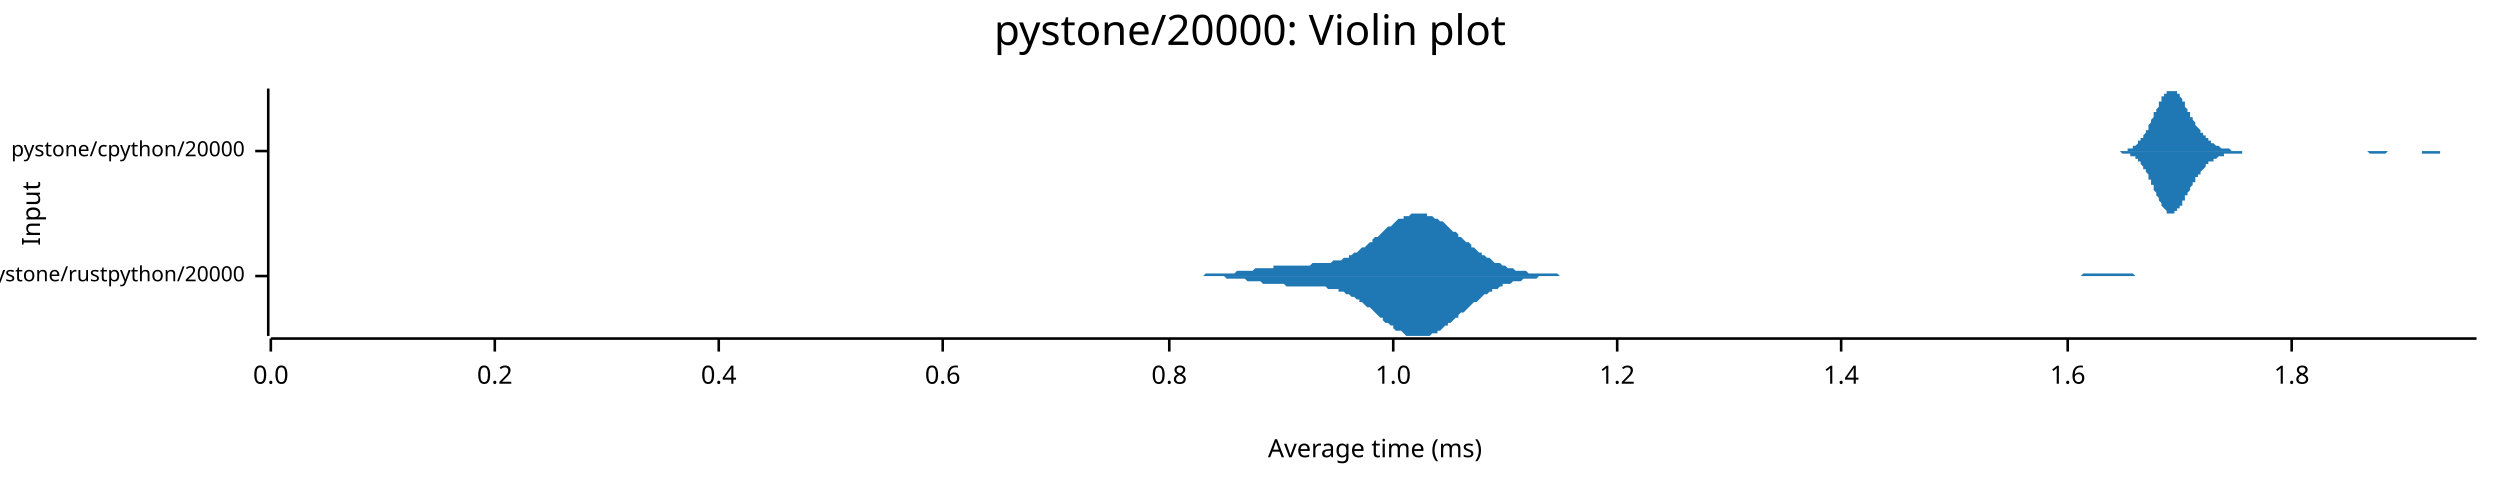
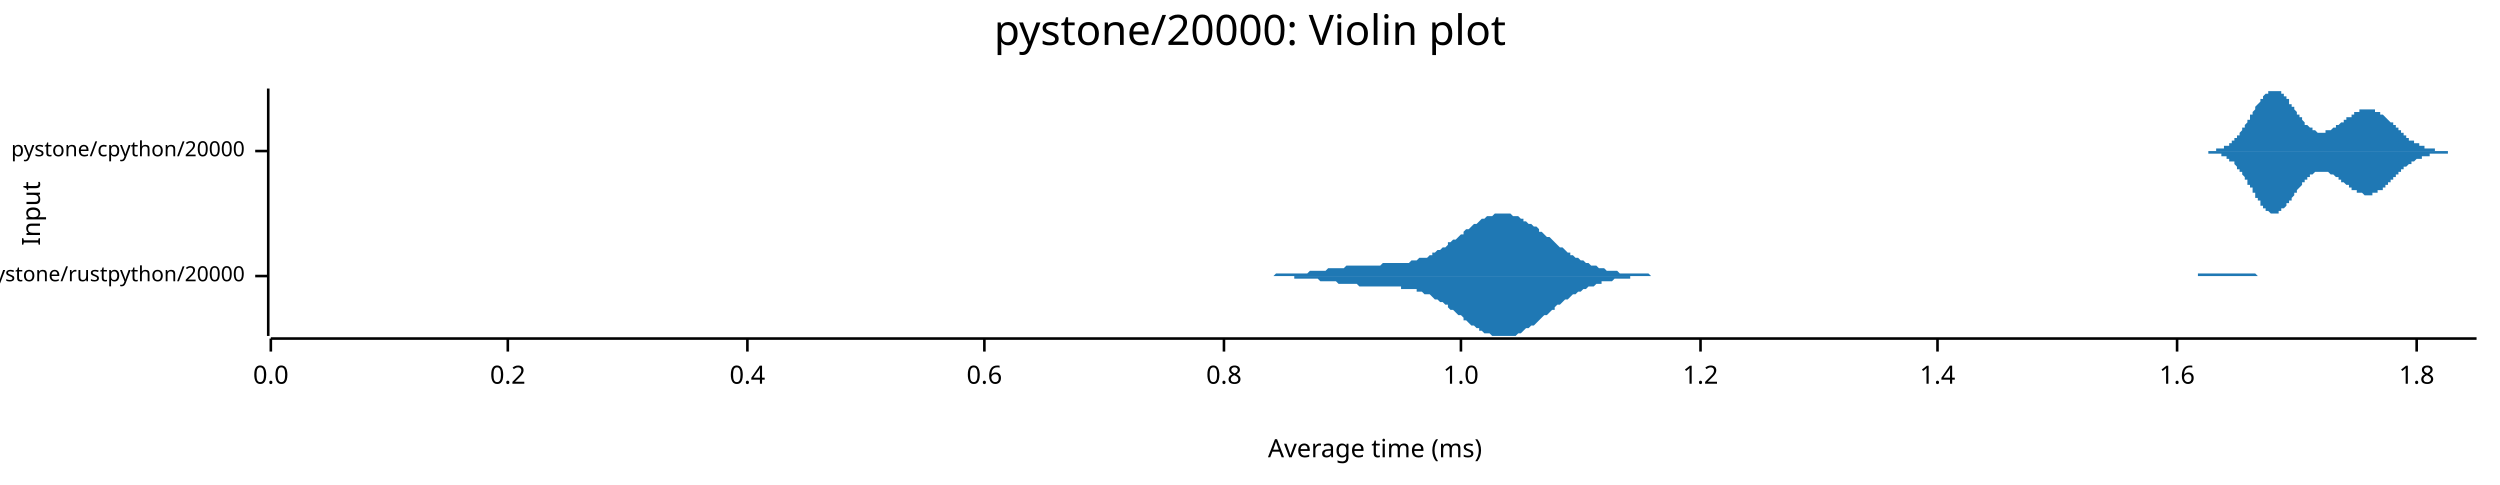
<svg xmlns="http://www.w3.org/2000/svg" width="960" height="186" viewBox="0 0 960 186">
  <text x="480" y="5" dy="0.76em" text-anchor="middle" font-family="sans-serif" font-size="16.129" opacity="1" fill="#000000">
pystone/20000: Violin plot
</text>
  <text x="8" y="82" dy="0.76em" text-anchor="middle" font-family="sans-serif" font-size="9.677" opacity="1" fill="#000000" transform="rotate(270, 8, 82)">
Input
</text>
  <text x="528" y="178" dy="-0.5ex" text-anchor="middle" font-family="sans-serif" font-size="9.677" opacity="1" fill="#000000">
Average time (ms)
</text>
  <polyline fill="none" opacity="1" stroke="#000000" stroke-width="1" points="103,34 103,129 " />
  <text x="94" y="106" dy="0.5ex" text-anchor="end" font-family="sans-serif" font-size="8.065" opacity="1" fill="#000000">
pystone/rustpython/20000
</text>
  <polyline fill="none" opacity="1" stroke="#000000" stroke-width="1" points="98,106 103,106 " />
  <text x="94" y="58" dy="0.5ex" text-anchor="end" font-family="sans-serif" font-size="8.065" opacity="1" fill="#000000">
pystone/cpython/20000
</text>
  <polyline fill="none" opacity="1" stroke="#000000" stroke-width="1" points="98,58 103,58 " />
  <polyline fill="none" opacity="1" stroke="#000000" stroke-width="1" points="104,130 951,130 " />
  <text x="104" y="140" dy="0.76em" text-anchor="middle" font-family="sans-serif" font-size="9.677" opacity="1" fill="#000000">
0.0
</text>
  <polyline fill="none" opacity="1" stroke="#000000" stroke-width="1" points="104,130 104,135 " />
-   <text x="190" y="140" dy="0.76em" text-anchor="middle" font-family="sans-serif" font-size="9.677" opacity="1" fill="#000000">
+   <text x="195" y="140" dy="0.76em" text-anchor="middle" font-family="sans-serif" font-size="9.677" opacity="1" fill="#000000">
0.2
</text>
-   <polyline fill="none" opacity="1" stroke="#000000" stroke-width="1" points="190,130 190,135 " />
-   <text x="276" y="140" dy="0.76em" text-anchor="middle" font-family="sans-serif" font-size="9.677" opacity="1" fill="#000000">
+   <polyline fill="none" opacity="1" stroke="#000000" stroke-width="1" points="195,130 195,135 " />
+   <text x="287" y="140" dy="0.76em" text-anchor="middle" font-family="sans-serif" font-size="9.677" opacity="1" fill="#000000">
0.4
</text>
-   <polyline fill="none" opacity="1" stroke="#000000" stroke-width="1" points="276,130 276,135 " />
-   <text x="362" y="140" dy="0.76em" text-anchor="middle" font-family="sans-serif" font-size="9.677" opacity="1" fill="#000000">
+   <polyline fill="none" opacity="1" stroke="#000000" stroke-width="1" points="287,130 287,135 " />
+   <text x="378" y="140" dy="0.76em" text-anchor="middle" font-family="sans-serif" font-size="9.677" opacity="1" fill="#000000">
0.6
</text>
-   <polyline fill="none" opacity="1" stroke="#000000" stroke-width="1" points="362,130 362,135 " />
-   <text x="449" y="140" dy="0.76em" text-anchor="middle" font-family="sans-serif" font-size="9.677" opacity="1" fill="#000000">
+   <polyline fill="none" opacity="1" stroke="#000000" stroke-width="1" points="378,130 378,135 " />
+   <text x="470" y="140" dy="0.76em" text-anchor="middle" font-family="sans-serif" font-size="9.677" opacity="1" fill="#000000">
0.8
</text>
-   <polyline fill="none" opacity="1" stroke="#000000" stroke-width="1" points="449,130 449,135 " />
-   <text x="535" y="140" dy="0.76em" text-anchor="middle" font-family="sans-serif" font-size="9.677" opacity="1" fill="#000000">
+   <polyline fill="none" opacity="1" stroke="#000000" stroke-width="1" points="470,130 470,135 " />
+   <text x="561" y="140" dy="0.76em" text-anchor="middle" font-family="sans-serif" font-size="9.677" opacity="1" fill="#000000">
1.0
</text>
-   <polyline fill="none" opacity="1" stroke="#000000" stroke-width="1" points="535,130 535,135 " />
-   <text x="621" y="140" dy="0.76em" text-anchor="middle" font-family="sans-serif" font-size="9.677" opacity="1" fill="#000000">
+   <polyline fill="none" opacity="1" stroke="#000000" stroke-width="1" points="561,130 561,135 " />
+   <text x="653" y="140" dy="0.76em" text-anchor="middle" font-family="sans-serif" font-size="9.677" opacity="1" fill="#000000">
1.2
</text>
-   <polyline fill="none" opacity="1" stroke="#000000" stroke-width="1" points="621,130 621,135 " />
-   <text x="707" y="140" dy="0.76em" text-anchor="middle" font-family="sans-serif" font-size="9.677" opacity="1" fill="#000000">
+   <polyline fill="none" opacity="1" stroke="#000000" stroke-width="1" points="653,130 653,135 " />
+   <text x="744" y="140" dy="0.76em" text-anchor="middle" font-family="sans-serif" font-size="9.677" opacity="1" fill="#000000">
1.4
</text>
-   <polyline fill="none" opacity="1" stroke="#000000" stroke-width="1" points="707,130 707,135 " />
-   <text x="794" y="140" dy="0.76em" text-anchor="middle" font-family="sans-serif" font-size="9.677" opacity="1" fill="#000000">
+   <polyline fill="none" opacity="1" stroke="#000000" stroke-width="1" points="744,130 744,135 " />
+   <text x="836" y="140" dy="0.76em" text-anchor="middle" font-family="sans-serif" font-size="9.677" opacity="1" fill="#000000">
1.6
</text>
-   <polyline fill="none" opacity="1" stroke="#000000" stroke-width="1" points="794,130 794,135 " />
-   <text x="880" y="140" dy="0.76em" text-anchor="middle" font-family="sans-serif" font-size="9.677" opacity="1" fill="#000000">
+   <polyline fill="none" opacity="1" stroke="#000000" stroke-width="1" points="836,130 836,135 " />
+   <text x="928" y="140" dy="0.76em" text-anchor="middle" font-family="sans-serif" font-size="9.677" opacity="1" fill="#000000">
1.8
</text>
-   <polyline fill="none" opacity="1" stroke="#000000" stroke-width="1" points="880,130 880,135 " />
-   <polygon opacity="1" fill="#1F78B4" points="447,106 448,106 449,106 450,106 451,106 451,106 452,106 453,106 454,106 455,106 455,106 456,106 457,106 458,106 459,106 459,106 460,106 461,106 462,106 463,105 463,105 464,105 465,105 466,105 467,105 468,105 468,105 469,105 470,105 471,105 472,105 472,105 473,105 474,105 475,104 476,104 476,104 477,104 478,104 479,104 480,104 480,104 481,104 482,103 483,103 484,103 484,103 485,103 486,103 487,103 488,103 489,103 489,102 490,102 491,102 492,102 493,102 493,102 494,102 495,102 496,102 497,102 497,102 498,102 499,102 500,102 501,102 501,102 502,102 503,102 504,101 505,101 506,101 506,101 507,101 508,101 509,101 510,101 510,101 511,101 512,100 513,100 514,100 514,100 515,100 516,99 517,99 518,99 518,98 519,98 520,97 521,97 522,96 522,96 523,95 524,95 525,94 526,93 527,93 527,92 528,91 529,91 530,90 531,89 531,89 532,88 533,87 534,87 535,86 535,86 536,85 537,84 538,84 539,84 539,83 540,83 541,83 542,82 543,82 544,82 544,82 545,82 546,82 547,82 548,82 548,83 549,83 550,83 551,84 552,84 552,84 553,85 554,85 555,86 556,87 556,87 557,88 558,89 559,89 560,90 560,91 561,91 562,92 563,93 564,93 565,94 565,95 566,95 567,96 568,97 569,97 569,98 570,98 571,99 572,99 573,100 573,100 574,101 575,101 576,101 577,102 577,102 578,102 579,103 580,103 581,103 581,103 582,104 583,104 584,104 585,104 586,104 586,104 587,105 588,105 589,105 590,105 590,105 591,105 592,105 593,105 594,105 594,105 595,105 596,105 597,105 598,105 598,105 599,106 600,106 601,106 602,106 603,106 603,106 604,106 605,106 606,106 607,106 607,106 608,106 609,106 610,106 611,106 611,106 612,106 613,106 614,106 615,106 615,106 616,106 617,106 618,106 619,106 619,106 620,106 621,106 622,106 623,106 624,106 624,106 625,106 626,106 627,106 628,106 628,106 629,106 630,106 631,106 632,106 632,106 633,106 634,106 635,106 636,106 636,106 637,106 638,106 639,106 640,106 641,106 641,106 642,106 643,106 644,106 645,106 645,106 646,106 647,106 648,106 649,106 649,106 650,106 651,106 652,106 653,106 653,106 654,106 655,106 656,106 657,106 657,106 658,106 659,106 660,106 661,106 662,106 662,106 663,106 664,106 665,106 666,106 666,106 667,106 668,106 669,106 670,106 670,106 671,106 672,106 673,106 674,106 674,106 675,106 676,106 677,106 678,106 678,106 679,106 680,106 681,106 682,106 683,106 683,106 684,106 685,106 686,106 687,106 687,106 688,106 689,106 690,106 691,106 691,106 692,106 693,106 694,106 695,106 695,106 696,106 697,106 698,106 699,106 700,106 700,106 701,106 702,106 703,106 704,106 704,106 705,106 706,106 707,106 708,106 708,106 709,106 710,106 711,106 712,106 712,106 713,106 714,106 715,106 716,106 716,106 717,106 718,106 719,106 720,106 721,106 721,106 722,106 723,106 724,106 725,106 725,106 726,106 727,106 728,106 729,106 729,106 730,106 731,106 732,106 733,106 733,106 734,106 735,106 736,106 737,106 737,106 738,106 739,106 740,106 741,106 742,106 742,106 743,106 744,106 745,106 746,106 746,106 747,106 748,106 749,106 750,106 750,106 751,106 752,106 753,106 754,106 754,106 755,106 756,106 757,106 758,106 759,106 759,106 760,106 761,106 762,106 763,106 763,106 764,106 765,106 766,106 767,106 767,106 768,106 769,106 770,106 771,106 771,106 772,106 773,106 774,106 775,106 775,106 776,106 777,106 778,106 779,106 780,106 780,106 781,106 782,106 783,106 784,106 784,106 785,106 786,106 787,106 788,106 788,106 789,106 790,106 791,106 792,106 792,106 793,106 794,106 795,106 796,106 797,106 797,106 798,106 799,106 800,105 801,105 801,105 802,105 803,105 804,105 805,105 805,105 806,105 807,105 808,105 809,105 809,105 810,105 811,105 812,105 813,105 813,105 814,105 815,105 816,105 817,105 818,105 818,105 819,105 820,106 821,106 822,106 822,106 823,106 824,106 825,106 826,106 826,106 827,106 828,106 829,106 830,106 830,106 831,106 832,106 833,106 834,106 834,106 835,106 836,106 837,106 838,106 839,106 839,106 840,106 841,106 842,106 843,106 843,106 844,106 845,106 846,106 847,106 847,106 848,106 849,106 850,106 851,106 851,106 447,106 " />
-   <polygon opacity="1" fill="#1F78B4" points="447,106 448,106 449,106 450,106 451,106 451,106 452,106 453,106 454,106 455,106 455,106 456,106 457,106 458,106 459,106 459,106 460,106 461,106 462,106 463,106 463,106 464,106 465,106 466,106 467,106 468,106 468,106 469,106 470,106 471,107 472,107 472,107 473,107 474,107 475,107 476,107 476,107 477,107 478,107 479,108 480,108 480,108 481,108 482,108 483,108 484,108 484,108 485,109 486,109 487,109 488,109 489,109 489,109 490,109 491,109 492,109 493,109 493,109 494,110 495,110 496,110 497,110 497,110 498,110 499,110 500,110 501,110 501,110 502,110 503,110 504,110 505,110 506,110 506,110 507,110 508,110 509,110 510,111 510,111 511,111 512,111 513,111 514,111 514,112 515,112 516,112 517,113 518,113 518,113 519,114 520,114 521,115 522,115 522,116 523,116 524,117 525,118 526,118 527,119 527,119 528,120 529,121 530,122 531,122 531,123 532,124 533,124 534,125 535,125 535,126 536,127 537,127 538,127 539,128 539,128 540,129 541,129 542,129 543,129 544,129 544,129 545,129 546,129 547,129 548,129 548,129 549,129 550,128 551,128 552,128 552,127 553,127 554,126 555,125 556,125 556,124 557,124 558,123 559,122 560,122 560,121 561,120 562,120 563,119 564,118 565,117 565,117 566,116 567,116 568,115 569,114 569,114 570,113 571,113 572,112 573,112 573,111 574,111 575,111 576,110 577,110 577,109 578,109 579,109 580,109 581,108 581,108 582,108 583,108 584,108 585,107 586,107 586,107 587,107 588,107 589,107 590,107 590,107 591,106 592,106 593,106 594,106 594,106 595,106 596,106 597,106 598,106 598,106 599,106 600,106 601,106 602,106 603,106 603,106 604,106 605,106 606,106 607,106 607,106 608,106 609,106 610,106 611,106 611,106 612,106 613,106 614,106 615,106 615,106 616,106 617,106 618,106 619,106 619,106 620,106 621,106 622,106 623,106 624,106 624,106 625,106 626,106 627,106 628,106 628,106 629,106 630,106 631,106 632,106 632,106 633,106 634,106 635,106 636,106 636,106 637,106 638,106 639,106 640,106 641,106 641,106 642,106 643,106 644,106 645,106 645,106 646,106 647,106 648,106 649,106 649,106 650,106 651,106 652,106 653,106 653,106 654,106 655,106 656,106 657,106 657,106 658,106 659,106 660,106 661,106 662,106 662,106 663,106 664,106 665,106 666,106 666,106 667,106 668,106 669,106 670,106 670,106 671,106 672,106 673,106 674,106 674,106 675,106 676,106 677,106 678,106 678,106 679,106 680,106 681,106 682,106 683,106 683,106 684,106 685,106 686,106 687,106 687,106 688,106 689,106 690,106 691,106 691,106 692,106 693,106 694,106 695,106 695,106 696,106 697,106 698,106 699,106 700,106 700,106 701,106 702,106 703,106 704,106 704,106 705,106 706,106 707,106 708,106 708,106 709,106 710,106 711,106 712,106 712,106 713,106 714,106 715,106 716,106 716,106 717,106 718,106 719,106 720,106 721,106 721,106 722,106 723,106 724,106 725,106 725,106 726,106 727,106 728,106 729,106 729,106 730,106 731,106 732,106 733,106 733,106 734,106 735,106 736,106 737,106 737,106 738,106 739,106 740,106 741,106 742,106 742,106 743,106 744,106 745,106 746,106 746,106 747,106 748,106 749,106 750,106 750,106 751,106 752,106 753,106 754,106 754,106 755,106 756,106 757,106 758,106 759,106 759,106 760,106 761,106 762,106 763,106 763,106 764,106 765,106 766,106 767,106 767,106 768,106 769,106 770,106 771,106 771,106 772,106 773,106 774,106 775,106 775,106 776,106 777,106 778,106 779,106 780,106 780,106 781,106 782,106 783,106 784,106 784,106 785,106 786,106 787,106 788,106 788,106 789,106 790,106 791,106 792,106 792,106 793,106 794,106 795,106 796,106 797,106 797,106 798,106 799,106 800,106 801,106 801,106 802,106 803,106 804,106 805,106 805,106 806,106 807,106 808,106 809,106 809,106 810,106 811,106 812,106 813,106 813,106 814,106 815,106 816,106 817,106 818,106 818,106 819,106 820,106 821,106 822,106 822,106 823,106 824,106 825,106 826,106 826,106 827,106 828,106 829,106 830,106 830,106 831,106 832,106 833,106 834,106 834,106 835,106 836,106 837,106 838,106 839,106 839,106 840,106 841,106 842,106 843,106 843,106 844,106 845,106 846,106 847,106 847,106 848,106 849,106 850,106 851,106 851,106 447,106 " />
-   <polygon opacity="1" fill="#1F78B4" points="810,58 811,58 811,58 811,58 811,58 812,58 812,58 812,58 812,58 813,58 813,58 813,58 814,58 814,58 814,58 814,58 815,58 815,58 815,58 816,58 816,58 816,58 816,58 817,58 817,57 817,57 818,57 818,57 818,57 818,57 819,57 819,57 819,56 820,56 820,56 820,56 820,56 821,55 821,55 821,55 821,54 822,54 822,54 822,53 823,53 823,52 823,52 823,52 824,51 824,51 824,50 825,50 825,49 825,48 825,48 826,47 826,47 826,46 827,45 827,45 827,44 827,43 828,43 828,42 828,42 829,41 829,40 829,40 829,39 830,39 830,38 830,38 830,37 831,37 831,36 831,36 832,36 832,35 832,35 832,35 833,35 833,35 833,35 834,35 834,34 834,35 834,35 835,35 835,35 835,35 836,35 836,35 836,36 836,36 837,36 837,37 837,37 838,38 838,38 838,39 838,39 839,39 839,40 839,41 839,41 840,42 840,42 840,43 841,43 841,44 841,44 841,45 842,45 842,46 842,46 843,47 843,47 843,48 843,48 844,49 844,49 844,49 845,50 845,50 845,51 845,51 846,51 846,52 846,52 847,52 847,53 847,53 847,53 848,53 848,54 848,54 848,54 849,54 849,55 849,55 850,55 850,55 850,55 850,55 851,56 851,56 851,56 852,56 852,56 852,56 852,56 853,57 853,57 853,57 854,57 854,57 854,57 854,57 855,57 855,57 855,57 856,57 856,57 856,57 856,57 857,58 857,58 857,58 857,58 858,58 858,58 858,58 859,58 859,58 859,58 859,58 860,58 860,58 860,58 861,58 861,58 861,58 861,58 862,58 862,58 862,58 863,58 863,58 863,58 863,58 864,58 864,58 864,58 864,58 865,58 865,58 865,58 866,58 866,58 866,58 866,58 867,58 867,58 867,58 868,58 868,58 868,58 868,58 869,58 869,58 869,58 870,58 870,58 870,58 870,58 871,58 871,58 871,58 872,58 872,58 872,58 872,58 873,58 873,58 873,58 873,58 874,58 874,58 874,58 875,58 875,58 875,58 875,58 876,58 876,58 876,58 877,58 877,58 877,58 877,58 878,58 878,58 878,58 879,58 879,58 879,58 879,58 880,58 880,58 880,58 881,58 881,58 881,58 881,58 882,58 882,58 882,58 882,58 883,58 883,58 883,58 884,58 884,58 884,58 884,58 885,58 885,58 885,58 886,58 886,58 886,58 886,58 887,58 887,58 887,58 888,58 888,58 888,58 888,58 889,58 889,58 889,58 890,58 890,58 890,58 890,58 891,58 891,58 891,58 891,58 892,58 892,58 892,58 893,58 893,58 893,58 893,58 894,58 894,58 894,58 895,58 895,58 895,58 895,58 896,58 896,58 896,58 897,58 897,58 897,58 897,58 898,58 898,58 898,58 899,58 899,58 899,58 899,58 900,58 900,58 900,58 900,58 901,58 901,58 901,58 902,58 902,58 902,58 902,58 903,58 903,58 903,58 904,58 904,58 904,58 904,58 905,58 905,58 905,58 906,58 906,58 906,58 906,58 907,58 907,58 907,58 907,58 908,58 908,58 908,58 909,58 909,58 909,58 909,58 910,58 910,58 910,58 911,58 911,58 911,58 911,58 912,58 912,58 912,58 913,58 913,58 913,58 913,58 914,58 914,58 914,58 915,58 915,58 915,58 915,58 916,58 916,58 916,58 916,58 917,58 917,58 917,58 918,58 918,58 918,58 918,58 919,58 919,58 919,58 920,58 920,58 920,58 920,58 921,58 921,58 921,58 922,58 922,58 922,58 922,58 923,58 923,58 923,58 924,58 924,58 924,58 924,58 925,58 925,58 925,58 925,58 926,58 926,58 926,58 927,58 927,58 927,58 927,58 928,58 928,58 928,58 929,58 929,58 929,58 929,58 930,58 930,58 930,58 931,58 931,58 931,58 931,58 932,58 932,58 932,58 933,58 933,58 933,58 933,58 934,58 934,58 934,58 934,58 935,58 935,58 935,58 936,58 936,58 936,58 936,58 937,58 937,58 937,58 938,58 938,58 938,58 938,58 939,58 939,58 939,58 940,58 940,58 940,58 940,58 941,58 941,58 941,58 942,58 942,58 942,58 942,58 943,58 943,58 943,58 943,58 944,58 944,58 944,58 945,58 945,58 945,58 945,58 946,58 946,58 946,58 947,58 947,58 947,58 947,58 948,58 948,58 948,58 949,58 949,58 949,58 949,58 950,58 950,58 950,58 951,58 951,58 810,58 " />
-   <polygon opacity="1" fill="#1F78B4" points="810,58 811,58 811,58 811,58 811,58 812,58 812,58 812,58 812,58 813,58 813,58 813,58 814,58 814,58 814,58 814,58 815,59 815,59 815,59 816,59 816,59 816,59 816,59 817,59 817,59 817,59 818,59 818,59 818,59 818,60 819,60 819,60 819,60 820,60 820,60 820,61 820,61 821,61 821,62 821,62 821,62 822,62 822,63 822,63 823,64 823,64 823,64 823,65 824,65 824,66 824,66 825,67 825,68 825,68 825,69 826,69 826,70 826,71 827,71 827,72 827,72 827,73 828,74 828,74 828,75 829,76 829,76 829,77 829,77 830,78 830,78 830,79 830,79 831,80 831,80 831,80 832,81 832,81 832,81 832,82 833,82 833,82 833,82 834,82 834,82 834,82 834,82 835,82 835,82 835,81 836,81 836,81 836,81 836,80 837,80 837,80 837,79 838,79 838,78 838,78 838,77 839,77 839,77 839,76 839,75 840,75 840,74 840,74 841,73 841,73 841,72 841,72 842,71 842,71 842,70 843,70 843,69 843,69 843,68 844,68 844,68 844,67 845,67 845,66 845,66 845,66 846,65 846,65 846,65 847,64 847,64 847,64 847,63 848,63 848,63 848,63 848,62 849,62 849,62 849,62 850,62 850,61 850,61 850,61 851,61 851,61 851,61 852,60 852,60 852,60 852,60 853,60 853,60 853,60 854,60 854,60 854,60 854,59 855,59 855,59 855,59 856,59 856,59 856,59 856,59 857,59 857,59 857,59 857,59 858,59 858,59 858,59 859,59 859,59 859,59 859,59 860,59 860,59 860,59 861,59 861,59 861,58 861,58 862,58 862,58 862,58 863,58 863,58 863,58 863,58 864,58 864,58 864,58 864,58 865,58 865,58 865,58 866,58 866,58 866,58 866,58 867,58 867,58 867,58 868,58 868,58 868,58 868,58 869,58 869,58 869,58 870,58 870,58 870,58 870,58 871,58 871,58 871,58 872,58 872,58 872,58 872,58 873,58 873,58 873,58 873,58 874,58 874,58 874,58 875,58 875,58 875,58 875,58 876,58 876,58 876,58 877,58 877,58 877,58 877,58 878,58 878,58 878,58 879,58 879,58 879,58 879,58 880,58 880,58 880,58 881,58 881,58 881,58 881,58 882,58 882,58 882,58 882,58 883,58 883,58 883,58 884,58 884,58 884,58 884,58 885,58 885,58 885,58 886,58 886,58 886,58 886,58 887,58 887,58 887,58 888,58 888,58 888,58 888,58 889,58 889,58 889,58 890,58 890,58 890,58 890,58 891,58 891,58 891,58 891,58 892,58 892,58 892,58 893,58 893,58 893,58 893,58 894,58 894,58 894,58 895,58 895,58 895,58 895,58 896,58 896,58 896,58 897,58 897,58 897,58 897,58 898,58 898,58 898,58 899,58 899,58 899,58 899,58 900,58 900,58 900,58 900,58 901,58 901,58 901,58 902,58 902,58 902,58 902,58 903,58 903,58 903,58 904,58 904,58 904,58 904,58 905,58 905,58 905,58 906,58 906,58 906,58 906,58 907,58 907,58 907,58 907,58 908,58 908,58 908,58 909,58 909,58 909,58 909,58 910,59 910,59 910,59 911,59 911,59 911,59 911,59 912,59 912,59 912,59 913,59 913,59 913,59 913,59 914,59 914,59 914,59 915,59 915,59 915,59 915,59 916,59 916,59 916,59 916,59 917,58 917,58 917,58 918,58 918,58 918,58 918,58 919,58 919,58 919,58 920,58 920,58 920,58 920,58 921,58 921,58 921,58 922,58 922,58 922,58 922,58 923,58 923,58 923,58 924,58 924,58 924,58 924,58 925,58 925,58 925,58 925,58 926,58 926,58 926,58 927,58 927,58 927,58 927,58 928,58 928,58 928,58 929,58 929,58 929,58 929,58 930,58 930,59 930,59 931,59 931,59 931,59 931,59 932,59 932,59 932,59 933,59 933,59 933,59 933,59 934,59 934,59 934,59 934,59 935,59 935,59 935,59 936,59 936,59 936,59 936,59 937,59 937,59 937,58 938,58 938,58 938,58 938,58 939,58 939,58 939,58 940,58 940,58 940,58 940,58 941,58 941,58 941,58 942,58 942,58 942,58 942,58 943,58 943,58 943,58 943,58 944,58 944,58 944,58 945,58 945,58 945,58 945,58 946,58 946,58 946,58 947,58 947,58 947,58 947,58 948,58 948,58 948,58 949,58 949,58 949,58 949,58 950,58 950,58 950,58 951,58 951,58 810,58 " />
+   <polyline fill="none" opacity="1" stroke="#000000" stroke-width="1" points="928,130 928,135 " />
+   <polygon opacity="1" fill="#1F78B4" points="473,106 474,106 474,106 475,106 476,106 477,106 478,106 479,106 479,106 480,106 481,106 482,106 483,106 484,106 485,106 485,106 486,106 487,106 488,106 489,106 490,105 491,105 491,105 492,105 493,105 494,105 495,105 496,105 497,105 497,105 498,105 499,105 500,105 501,105 502,105 503,104 503,104 504,104 505,104 506,104 507,104 508,104 509,104 509,104 510,103 511,103 512,103 513,103 514,103 515,103 515,103 516,103 517,102 518,102 519,102 520,102 521,102 521,102 522,102 523,102 524,102 525,102 526,102 526,102 527,102 528,102 529,102 530,102 531,101 532,101 532,101 533,101 534,101 535,101 536,101 537,101 538,101 538,101 539,101 540,101 541,101 542,100 543,100 544,100 544,100 545,99 546,99 547,99 548,99 549,98 550,98 550,97 551,97 552,96 553,96 554,95 555,95 556,94 556,93 557,93 558,92 559,92 560,91 561,90 562,90 562,89 563,88 564,88 565,87 566,86 567,86 568,85 568,85 569,84 570,84 571,83 572,83 573,83 574,82 574,82 575,82 576,82 577,82 578,82 579,82 579,82 580,82 581,83 582,83 583,83 584,84 585,84 585,85 586,85 587,86 588,86 589,87 590,87 591,88 591,89 592,89 593,90 594,91 595,91 596,92 597,93 597,93 598,94 599,95 600,95 601,96 602,97 603,97 603,98 604,98 605,99 606,99 607,100 608,100 609,101 609,101 610,101 611,102 612,102 613,102 614,103 615,103 615,103 616,103 617,104 618,104 619,104 620,104 621,104 621,104 622,105 623,105 624,105 625,105 626,105 626,105 627,105 628,105 629,105 630,105 631,105 632,105 632,105 633,105 634,106 635,106 636,106 637,106 638,106 638,106 639,106 640,106 641,106 642,106 643,106 644,106 644,106 645,106 646,106 647,106 648,106 649,106 650,106 650,106 651,106 652,106 653,106 654,106 655,106 656,106 656,106 657,106 658,106 659,106 660,106 661,106 662,106 662,106 663,106 664,106 665,106 666,106 667,106 668,106 668,106 669,106 670,106 671,106 672,106 673,106 673,106 674,106 675,106 676,106 677,106 678,106 679,106 679,106 680,106 681,106 682,106 683,106 684,106 685,106 685,106 686,106 687,106 688,106 689,106 690,106 691,106 691,106 692,106 693,106 694,106 695,106 696,106 697,106 697,106 698,106 699,106 700,106 701,106 702,106 703,106 703,106 704,106 705,106 706,106 707,106 708,106 709,106 709,106 710,106 711,106 712,106 713,106 714,106 715,106 715,106 716,106 717,106 718,106 719,106 720,106 720,106 721,106 722,106 723,106 724,106 725,106 726,106 726,106 727,106 728,106 729,106 730,106 731,106 732,106 732,106 733,106 734,106 735,106 736,106 737,106 738,106 738,106 739,106 740,106 741,106 742,106 743,106 744,106 744,106 745,106 746,106 747,106 748,106 749,106 750,106 750,106 751,106 752,106 753,106 754,106 755,106 756,106 756,106 757,106 758,106 759,106 760,106 761,106 762,106 762,106 763,106 764,106 765,106 766,106 767,106 767,106 768,106 769,106 770,106 771,106 772,106 773,106 773,106 774,106 775,106 776,106 777,106 778,106 779,106 779,106 780,106 781,106 782,106 783,106 784,106 785,106 785,106 786,106 787,106 788,106 789,106 790,106 791,106 791,106 792,106 793,106 794,106 795,106 796,106 797,106 797,106 798,106 799,106 800,106 801,106 802,106 803,106 803,106 804,106 805,106 806,106 807,106 808,106 809,106 809,106 810,106 811,106 812,106 813,106 814,106 815,106 815,106 816,106 817,106 818,106 819,106 820,106 820,106 821,106 822,106 823,106 824,106 825,106 826,106 826,106 827,106 828,106 829,106 830,106 831,106 832,106 832,106 833,106 834,106 835,106 836,106 837,106 838,106 838,106 839,106 840,106 841,106 842,106 843,106 844,106 844,105 845,105 846,105 847,105 848,105 849,105 850,105 850,105 851,105 852,105 853,105 854,105 855,105 856,105 856,105 857,105 858,105 859,105 860,105 861,105 862,105 862,105 863,105 864,105 865,105 866,105 867,106 867,106 868,106 869,106 870,106 871,106 872,106 873,106 873,106 874,106 875,106 876,106 877,106 878,106 879,106 879,106 880,106 881,106 882,106 883,106 884,106 885,106 885,106 886,106 887,106 888,106 889,106 890,106 891,106 891,106 892,106 893,106 894,106 895,106 896,106 897,106 897,106 898,106 899,106 899,106 473,106 " />
+   <polygon opacity="1" fill="#1F78B4" points="473,106 474,106 474,106 475,106 476,106 477,106 478,106 479,106 479,106 480,106 481,106 482,106 483,106 484,106 485,106 485,106 486,106 487,106 488,106 489,106 490,106 491,106 491,106 492,106 493,106 494,106 495,106 496,106 497,106 497,107 498,107 499,107 500,107 501,107 502,107 503,107 503,107 504,107 505,107 506,107 507,108 508,108 509,108 509,108 510,108 511,108 512,108 513,108 514,109 515,109 515,109 516,109 517,109 518,109 519,109 520,109 521,109 521,109 522,110 523,110 524,110 525,110 526,110 526,110 527,110 528,110 529,110 530,110 531,110 532,110 532,110 533,110 534,110 535,110 536,110 537,110 538,110 538,111 539,111 540,111 541,111 542,111 543,111 544,111 544,112 545,112 546,112 547,113 548,113 549,113 550,114 550,114 551,115 552,115 553,116 554,116 555,117 556,117 556,118 557,119 558,119 559,120 560,121 561,121 562,122 562,123 563,123 564,124 565,125 566,125 567,126 568,126 568,127 569,127 570,128 571,128 572,128 573,129 574,129 574,129 575,129 576,129 577,129 578,129 579,129 579,129 580,129 581,129 582,129 583,128 584,128 585,127 585,127 586,126 587,126 588,125 589,125 590,124 591,123 591,123 592,122 593,121 594,121 595,120 596,119 597,119 597,118 598,117 599,117 600,116 601,115 602,115 603,114 603,114 604,113 605,113 606,112 607,112 608,111 609,111 609,111 610,110 611,110 612,110 613,109 614,109 615,109 615,108 616,108 617,108 618,108 619,108 620,107 621,107 621,107 622,107 623,107 624,107 625,107 626,107 626,106 627,106 628,106 629,106 630,106 631,106 632,106 632,106 633,106 634,106 635,106 636,106 637,106 638,106 638,106 639,106 640,106 641,106 642,106 643,106 644,106 644,106 645,106 646,106 647,106 648,106 649,106 650,106 650,106 651,106 652,106 653,106 654,106 655,106 656,106 656,106 657,106 658,106 659,106 660,106 661,106 662,106 662,106 663,106 664,106 665,106 666,106 667,106 668,106 668,106 669,106 670,106 671,106 672,106 673,106 673,106 674,106 675,106 676,106 677,106 678,106 679,106 679,106 680,106 681,106 682,106 683,106 684,106 685,106 685,106 686,106 687,106 688,106 689,106 690,106 691,106 691,106 692,106 693,106 694,106 695,106 696,106 697,106 697,106 698,106 699,106 700,106 701,106 702,106 703,106 703,106 704,106 705,106 706,106 707,106 708,106 709,106 709,106 710,106 711,106 712,106 713,106 714,106 715,106 715,106 716,106 717,106 718,106 719,106 720,106 720,106 721,106 722,106 723,106 724,106 725,106 726,106 726,106 727,106 728,106 729,106 730,106 731,106 732,106 732,106 733,106 734,106 735,106 736,106 737,106 738,106 738,106 739,106 740,106 741,106 742,106 743,106 744,106 744,106 745,106 746,106 747,106 748,106 749,106 750,106 750,106 751,106 752,106 753,106 754,106 755,106 756,106 756,106 757,106 758,106 759,106 760,106 761,106 762,106 762,106 763,106 764,106 765,106 766,106 767,106 767,106 768,106 769,106 770,106 771,106 772,106 773,106 773,106 774,106 775,106 776,106 777,106 778,106 779,106 779,106 780,106 781,106 782,106 783,106 784,106 785,106 785,106 786,106 787,106 788,106 789,106 790,106 791,106 791,106 792,106 793,106 794,106 795,106 796,106 797,106 797,106 798,106 799,106 800,106 801,106 802,106 803,106 803,106 804,106 805,106 806,106 807,106 808,106 809,106 809,106 810,106 811,106 812,106 813,106 814,106 815,106 815,106 816,106 817,106 818,106 819,106 820,106 820,106 821,106 822,106 823,106 824,106 825,106 826,106 826,106 827,106 828,106 829,106 830,106 831,106 832,106 832,106 833,106 834,106 835,106 836,106 837,106 838,106 838,106 839,106 840,106 841,106 842,106 843,106 844,106 844,106 845,106 846,106 847,106 848,106 849,106 850,106 850,106 851,106 852,106 853,106 854,106 855,106 856,106 856,106 857,106 858,106 859,106 860,106 861,106 862,106 862,106 863,106 864,106 865,106 866,106 867,106 867,106 868,106 869,106 870,106 871,106 872,106 873,106 873,106 874,106 875,106 876,106 877,106 878,106 879,106 879,106 880,106 881,106 882,106 883,106 884,106 885,106 885,106 886,106 887,106 888,106 889,106 890,106 891,106 891,106 892,106 893,106 894,106 895,106 896,106 897,106 897,106 898,106 899,106 899,106 473,106 " />
+   <polygon opacity="1" fill="#1F78B4" points="844,58 844,58 844,58 845,58 845,58 845,58 845,58 846,58 846,58 846,58 846,58 846,58 847,58 847,58 847,58 847,58 847,58 848,58 848,58 848,58 848,58 849,58 849,58 849,58 849,58 849,58 850,58 850,58 850,58 850,58 850,58 851,58 851,58 851,58 851,57 852,57 852,57 852,57 852,57 852,57 853,57 853,57 853,57 853,57 853,57 854,57 854,57 854,56 854,56 855,56 855,56 855,56 855,56 855,56 856,56 856,55 856,55 856,55 856,55 857,55 857,55 857,54 857,54 858,54 858,54 858,54 858,53 858,53 859,53 859,53 859,52 859,52 859,52 860,52 860,51 860,51 860,51 860,51 861,50 861,50 861,50 861,49 862,49 862,49 862,48 862,48 862,48 863,47 863,47 863,47 863,46 863,46 864,46 864,45 864,45 864,44 865,44 865,44 865,43 865,43 865,43 866,42 866,42 866,42 866,41 866,41 867,40 867,40 867,40 867,40 868,39 868,39 868,39 868,38 868,38 869,38 869,37 869,37 869,37 869,37 870,36 870,36 870,36 870,36 871,36 871,35 871,35 871,35 871,35 872,35 872,35 872,35 872,35 872,35 873,35 873,35 873,35 873,34 873,35 874,35 874,35 874,35 874,35 875,35 875,35 875,35 875,35 875,35 876,35 876,35 876,36 876,36 876,36 877,36 877,36 877,37 877,37 878,37 878,37 878,38 878,38 878,38 879,38 879,39 879,39 879,39 879,40 880,40 880,40 880,40 880,41 881,41 881,41 881,42 881,42 881,42 882,43 882,43 882,43 882,43 882,44 883,44 883,44 883,45 883,45 884,45 884,45 884,46 884,46 884,46 885,47 885,47 885,47 885,47 885,48 886,48 886,48 886,48 886,48 887,49 887,49 887,49 887,49 887,49 888,49 888,50 888,50 888,50 888,50 889,50 889,50 889,50 889,50 889,50 890,51 890,51 890,51 890,51 891,51 891,51 891,51 891,51 891,51 892,51 892,51 892,51 892,51 892,51 893,51 893,51 893,51 893,50 894,50 894,50 894,50 894,50 894,50 895,50 895,50 895,50 895,50 895,50 896,49 896,49 896,49 896,49 897,49 897,49 897,49 897,48 897,48 898,48 898,48 898,48 898,48 898,48 899,47 899,47 899,47 899,47 900,47 900,47 900,46 900,46 900,46 901,46 901,46 901,46 901,45 901,45 902,45 902,45 902,45 902,45 903,45 903,44 903,44 903,44 903,44 904,44 904,44 904,44 904,43 904,43 905,43 905,43 905,43 905,43 905,43 906,43 906,43 906,42 906,42 907,42 907,42 907,42 907,42 907,42 908,42 908,42 908,42 908,42 908,42 909,42 909,42 909,42 909,42 910,42 910,42 910,42 910,42 910,42 911,42 911,42 911,42 911,42 911,42 912,42 912,42 912,42 912,43 913,43 913,43 913,43 913,43 913,43 914,43 914,43 914,43 914,44 914,44 915,44 915,44 915,44 915,44 916,45 916,45 916,45 916,45 916,45 917,46 917,46 917,46 917,46 917,46 918,47 918,47 918,47 918,47 919,47 919,48 919,48 919,48 919,48 920,48 920,49 920,49 920,49 920,49 921,49 921,50 921,50 921,50 921,50 922,50 922,51 922,51 922,51 923,51 923,51 923,52 923,52 923,52 924,52 924,52 924,53 924,53 924,53 925,53 925,53 925,53 925,54 926,54 926,54 926,54 926,54 926,54 927,54 927,55 927,55 927,55 927,55 928,55 928,55 928,55 928,55 929,55 929,56 929,56 929,56 929,56 930,56 930,56 930,56 930,56 930,56 931,56 931,56 931,57 931,57 932,57 932,57 932,57 932,57 932,57 933,57 933,57 933,57 933,57 933,57 934,57 934,57 934,57 934,57 935,57 935,57 935,57 935,58 935,58 936,58 936,58 936,58 936,58 936,58 937,58 937,58 937,58 937,58 937,58 938,58 938,58 938,58 938,58 939,58 939,58 939,58 939,58 939,58 940,58 940,58 940,58 940,58 940,58 941,58 941,58 941,58 941,58 942,58 942,58 942,58 942,58 942,58 943,58 943,58 943,58 943,58 943,58 944,58 944,58 944,58 944,58 945,58 945,58 945,58 945,58 945,58 946,58 946,58 946,58 946,58 946,58 947,58 947,58 947,58 947,58 948,58 948,58 948,58 948,58 948,58 949,58 949,58 949,58 949,58 949,58 950,58 950,58 950,58 950,58 951,58 951,58 844,58 " />
+   <polygon opacity="1" fill="#1F78B4" points="844,58 844,58 844,58 845,58 845,58 845,58 845,58 846,58 846,58 846,58 846,58 846,58 847,58 847,58 847,58 847,58 847,58 848,58 848,58 848,59 848,59 849,59 849,59 849,59 849,59 849,59 850,59 850,59 850,59 850,59 850,59 851,59 851,59 851,59 851,59 852,59 852,59 852,59 852,59 852,59 853,59 853,59 853,60 853,60 853,60 854,60 854,60 854,60 854,60 855,60 855,60 855,61 855,61 855,61 856,61 856,61 856,61 856,61 856,62 857,62 857,62 857,62 857,62 858,62 858,63 858,63 858,63 858,63 859,64 859,64 859,64 859,64 859,65 860,65 860,65 860,65 860,66 860,66 861,66 861,67 861,67 861,67 862,68 862,68 862,68 862,69 862,69 863,69 863,70 863,70 863,70 863,71 864,71 864,71 864,72 864,72 865,72 865,73 865,73 865,74 865,74 866,74 866,75 866,75 866,75 866,76 867,76 867,76 867,77 867,77 868,77 868,78 868,78 868,78 868,79 869,79 869,79 869,79 869,80 869,80 870,80 870,80 870,80 870,81 871,81 871,81 871,81 871,81 871,81 872,82 872,82 872,82 872,82 872,82 873,82 873,82 873,82 873,82 873,82 874,82 874,82 874,82 874,82 875,82 875,82 875,82 875,81 875,81 876,81 876,81 876,81 876,81 876,80 877,80 877,80 877,80 877,80 878,79 878,79 878,79 878,79 878,78 879,78 879,78 879,78 879,77 879,77 880,77 880,76 880,76 880,76 881,75 881,75 881,75 881,75 881,74 882,74 882,74 882,73 882,73 882,73 883,72 883,72 883,72 883,72 884,71 884,71 884,71 884,70 884,70 885,70 885,70 885,69 885,69 885,69 886,69 886,69 886,68 886,68 887,68 887,68 887,68 887,67 887,67 888,67 888,67 888,67 888,67 888,67 889,66 889,66 889,66 889,66 889,66 890,66 890,66 890,66 890,66 891,66 891,66 891,66 891,66 891,66 892,66 892,66 892,66 892,66 892,66 893,66 893,66 893,66 893,66 894,66 894,66 894,66 894,66 894,66 895,67 895,67 895,67 895,67 895,67 896,67 896,67 896,67 896,67 897,68 897,68 897,68 897,68 897,68 898,68 898,68 898,69 898,69 898,69 899,69 899,69 899,69 899,70 900,70 900,70 900,70 900,70 900,70 901,71 901,71 901,71 901,71 901,71 902,71 902,72 902,72 902,72 903,72 903,72 903,72 903,72 903,73 904,73 904,73 904,73 904,73 904,73 905,73 905,73 905,74 905,74 905,74 906,74 906,74 906,74 906,74 907,74 907,74 907,74 907,74 907,74 908,75 908,75 908,75 908,75 908,75 909,75 909,75 909,75 909,75 910,75 910,75 910,75 910,75 910,75 911,75 911,74 911,74 911,74 911,74 912,74 912,74 912,74 912,74 913,74 913,74 913,74 913,74 913,73 914,73 914,73 914,73 914,73 914,73 915,73 915,72 915,72 915,72 916,72 916,72 916,72 916,71 916,71 917,71 917,71 917,71 917,70 917,70 918,70 918,70 918,70 918,69 919,69 919,69 919,69 919,69 919,68 920,68 920,68 920,68 920,67 920,67 921,67 921,67 921,67 921,66 921,66 922,66 922,66 922,66 922,65 923,65 923,65 923,65 923,65 923,64 924,64 924,64 924,64 924,64 924,64 925,63 925,63 925,63 925,63 926,63 926,63 926,63 926,62 926,62 927,62 927,62 927,62 927,62 927,62 928,61 928,61 928,61 928,61 929,61 929,61 929,61 929,61 929,61 930,61 930,60 930,60 930,60 930,60 931,60 931,60 931,60 931,60 932,60 932,60 932,60 932,60 932,60 933,60 933,59 933,59 933,59 933,59 934,59 934,59 934,59 934,59 935,59 935,59 935,59 935,59 935,59 936,59 936,59 936,59 936,59 936,59 937,59 937,59 937,59 937,59 937,59 938,59 938,59 938,59 938,59 939,59 939,59 939,59 939,59 939,59 940,59 940,58 940,58 940,58 940,58 941,58 941,58 941,58 941,58 942,58 942,58 942,58 942,58 942,58 943,58 943,58 943,58 943,58 943,58 944,58 944,58 944,58 944,58 945,58 945,58 945,58 945,58 945,58 946,58 946,58 946,58 946,58 946,58 947,58 947,58 947,58 947,58 948,58 948,58 948,58 948,58 948,58 949,58 949,58 949,58 949,58 949,58 950,58 950,58 950,58 950,58 951,58 951,58 844,58 " />
</svg>
